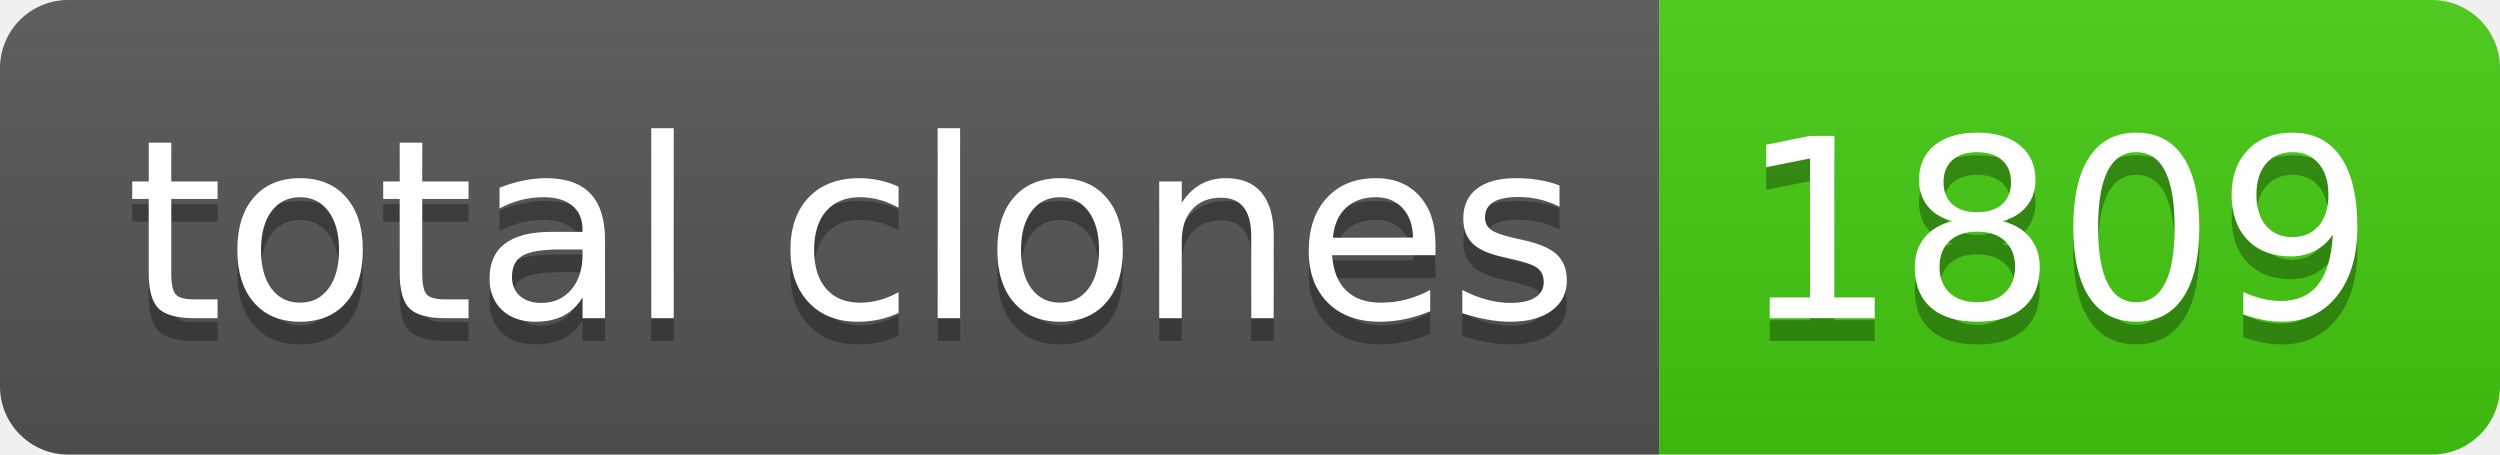
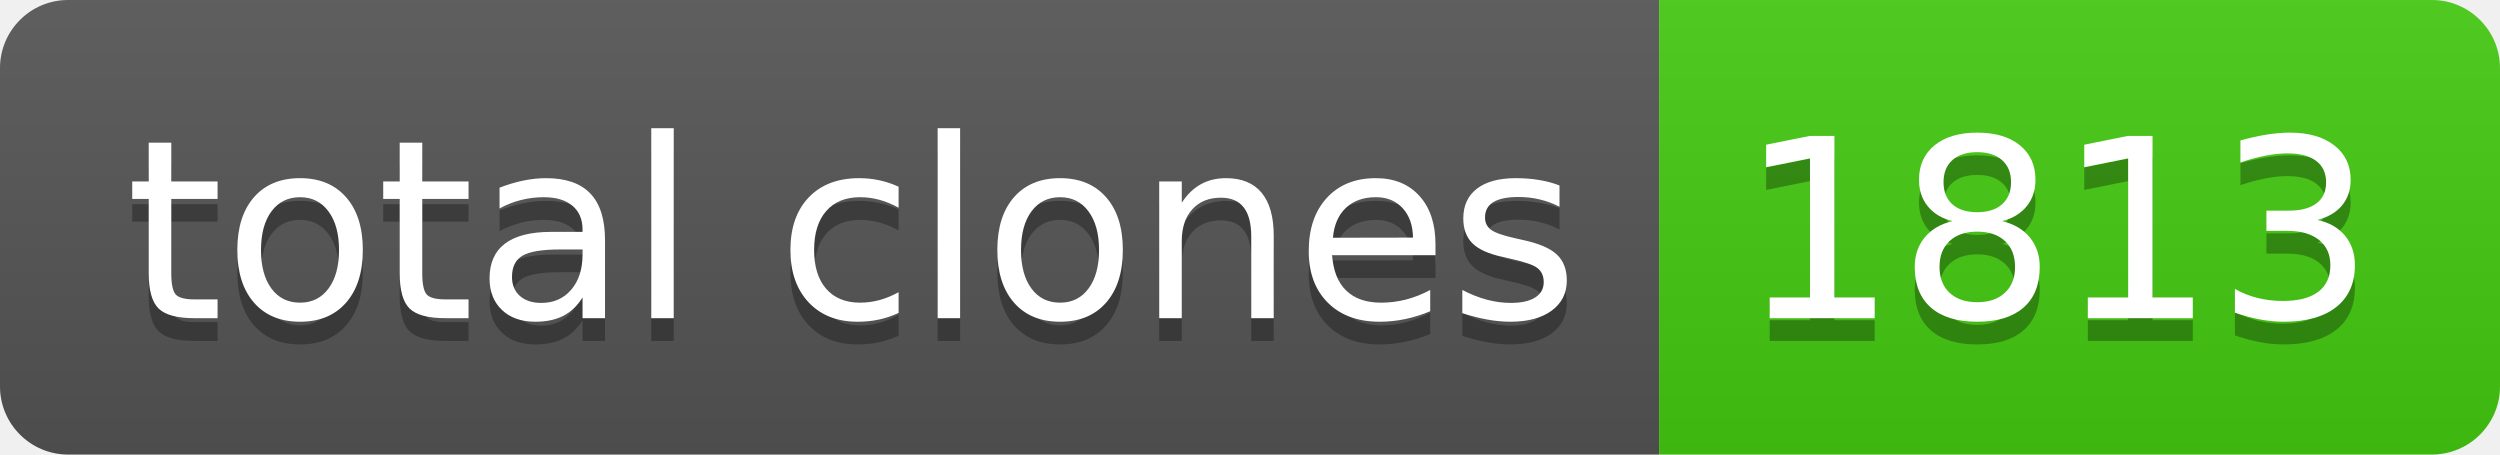
- <svg xmlns="http://www.w3.org/2000/svg" width="110" height="20" role="img" aria-label="total clones: 1809">
+ <svg xmlns="http://www.w3.org/2000/svg" width="110" height="20" role="img" aria-label="total clones: 1813">
  <linearGradient id="s" x2="0" y2="100%">
    <stop offset="0" stop-color="#bbb" stop-opacity=".1" />
    <stop offset="1" stop-opacity=".1" />
  </linearGradient>
  <clipPath id="r">
    <rect width="110" height="20" rx="3" fill="#fff" />
  </clipPath>
  <g clip-path="url(#r)">
    <rect width="73" height="20" fill="#555" />
    <rect x="73" width="37" height="20" fill="#4c1" />
    <rect width="110" height="20" fill="url(#s)" />
  </g>
  <g fill="#fff" text-anchor="middle" font-family="Verdana,Geneva,DejaVu Sans,sans-serif" text-rendering="geometricPrecision" font-size="110">
    <text aria-hidden="true" x="375" y="150" fill="#010101" fill-opacity=".3" transform="scale(.1)" textLength="630">total clones</text>
    <text x="375" y="140" transform="scale(.1)" fill="#fff" textLength="630">total clones</text>
-     <text aria-hidden="true" x="905" y="150" fill="#010101" fill-opacity=".3" transform="scale(.1)" textLength="270">1809</text>
-     <text x="905" y="140" transform="scale(.1)" fill="#fff" textLength="270">1809</text>
+     <text aria-hidden="true" x="905" y="150" fill="#010101" fill-opacity=".3" transform="scale(.1)" textLength="270">1813</text>
+     <text x="905" y="140" transform="scale(.1)" fill="#fff" textLength="270">1813</text>
  </g>
</svg>
